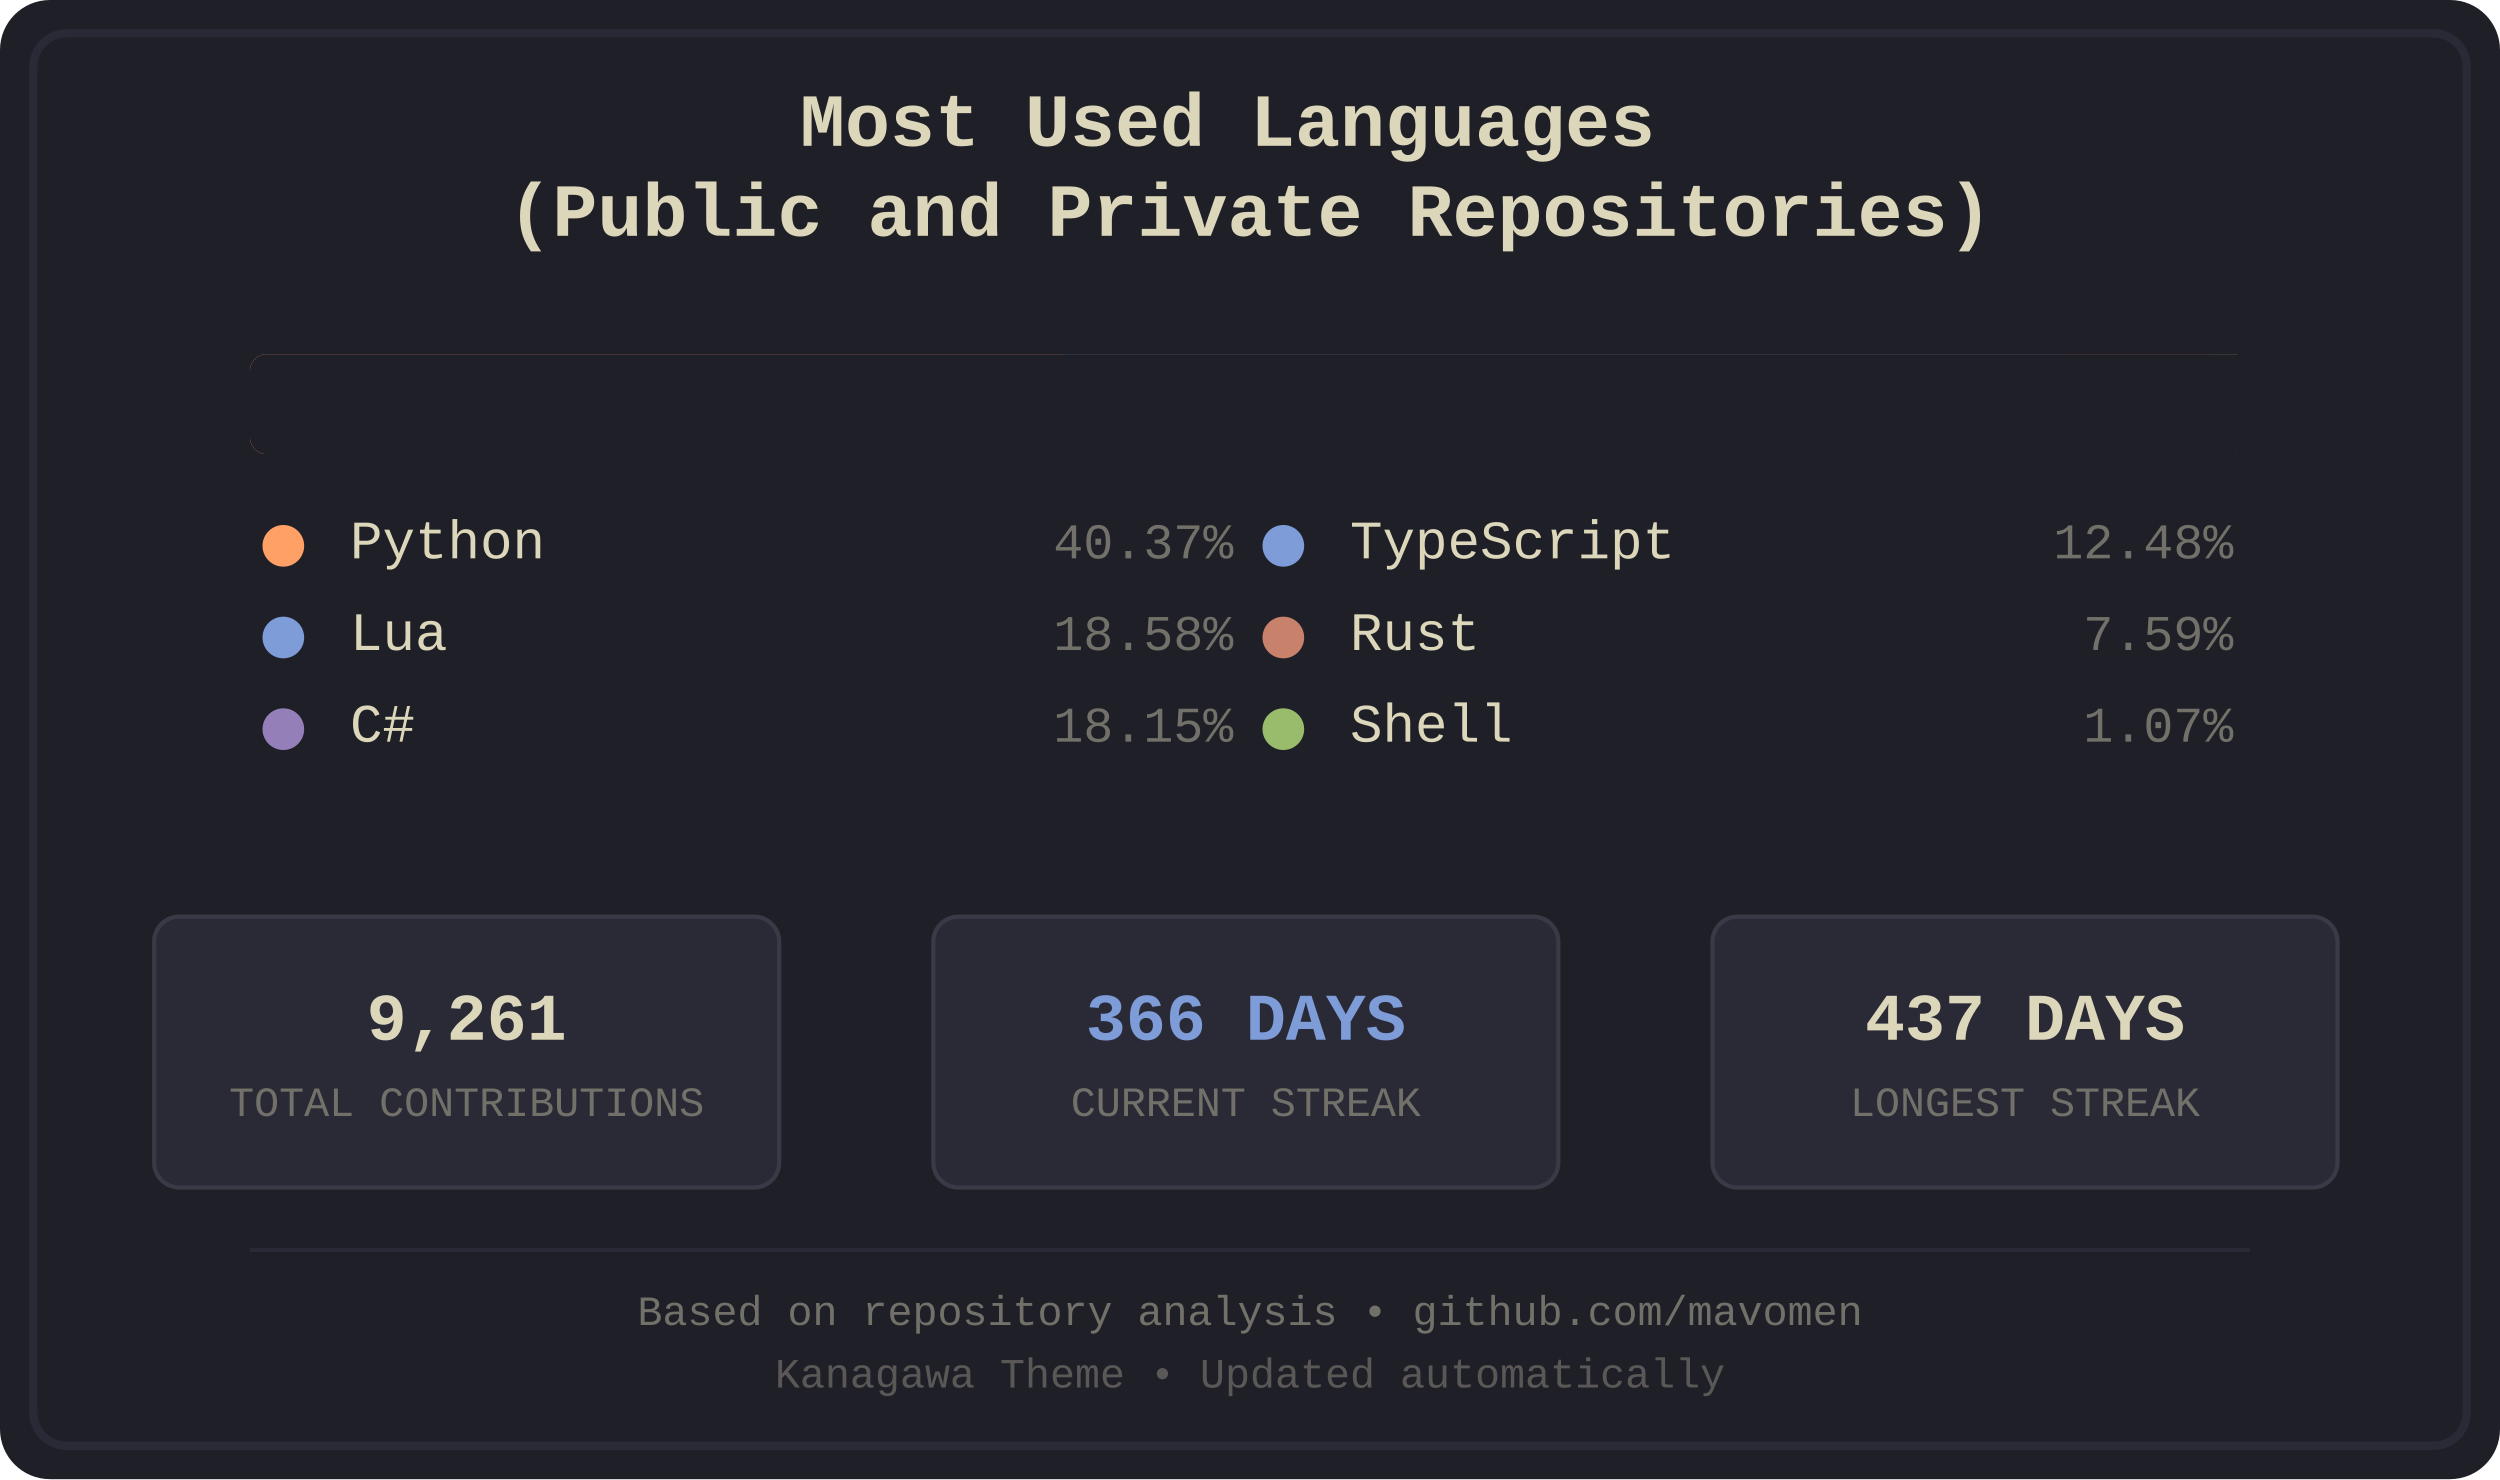
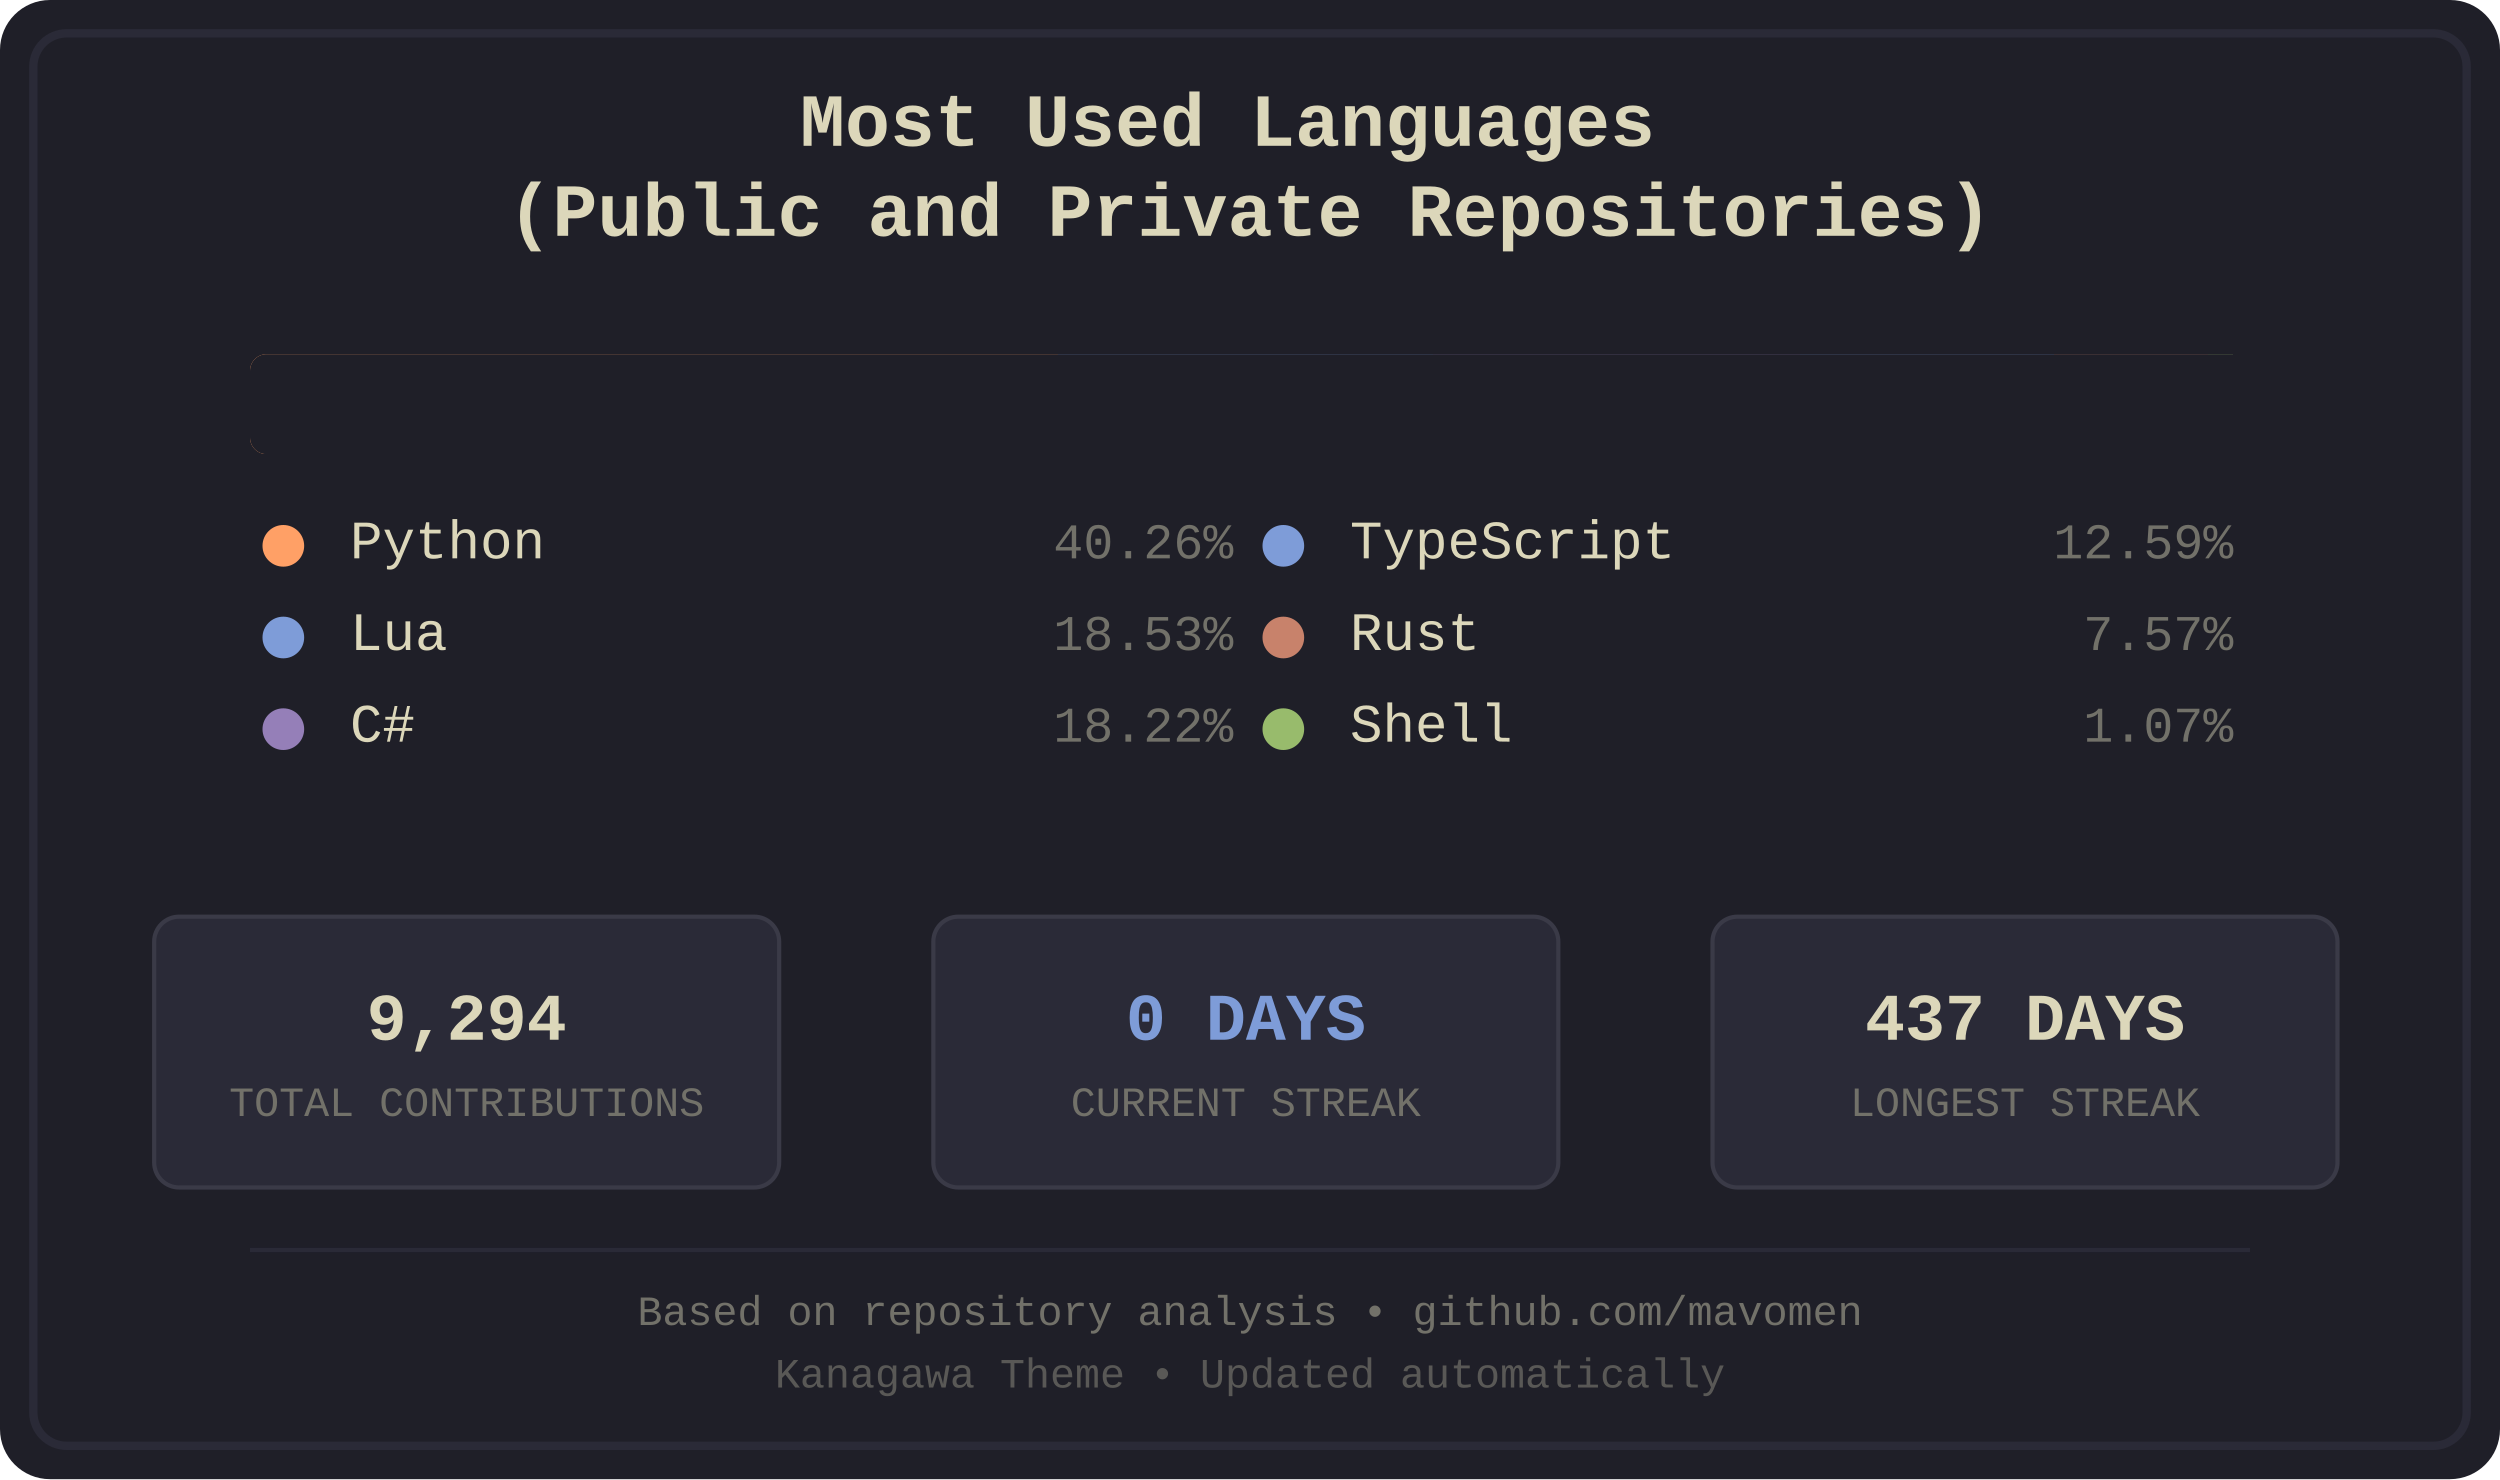
<svg xmlns="http://www.w3.org/2000/svg" width="600" height="355" viewBox="0 0 600 355">
  <defs>
    <style>
.bg-primary { fill: #1f1f28; }
.bg-secondary { fill: #16161d; }
.fg-primary { fill: #dcd7ba; }
.fg-secondary { fill: #727169; }
.border { stroke: #2a2a37; }
.font-title { font-family: 'Courier New', monospace; font-size: 18px; font-weight: bold; }
.font-lang { font-family: 'Courier New', monospace; font-size: 13px; }
.font-percent { font-family: 'Courier New', monospace; font-size: 12px; }
.font-footer { font-family: 'Courier New', monospace; font-size: 10px; }
.stat-box { fill: #2a2a37; stroke: #3a3a47; stroke-width: 1; rx: 6; ry: 6; }
.stat-value { font-family: 'Courier New', monospace; font-size: 16px; font-weight: bold; }
.stat-label { font-family: 'Courier New', monospace; font-size: 10px; }
.python { fill: #ffa066; }
.lua { fill: #7e9cd8; }
.csharp { fill: #957fb8; }
.typescript { fill: #7e9cd8; }
.rust { fill: #c8826b; }
.shell { fill: #98bb6c; }
</style>
    <clipPath id="barClip">
      <rect x="60" y="85" width="480" height="24" rx="4" ry="4" />
    </clipPath>
  </defs>
  <rect width="600" height="355" fill="#1f1f28" rx="12" />
  <rect x="8" y="8" width="584" height="339" fill="none" stroke="#2a2a37" stroke-width="2" rx="8" />
  <text x="300.0" y="35" text-anchor="middle" fill="#dcd7ba" class="font-title">
    <tspan x="300.0" dy="0">Most Used Languages</tspan>
    <tspan x="300.0" dy="1.2em">(Public and Private Repositories)</tspan>
  </text>
  <g id="language-bar" clip-path="url(#barClip)" shape-rendering="crispEdges">
-     <rect x="60" y="85" width="195" height="24" class="python" />
-     <rect x="255" y="85" width="90" height="24" class="lua" />
-     <rect x="345" y="85" width="88" height="24" class="csharp" />
-     <rect x="433" y="85" width="61" height="24" class="typescript" />
-     <rect x="494" y="85" width="37" height="24" class="rust" />
-     <rect x="531" y="85" width="6" height="24" class="shell" />
+     <rect x="60" y="85" width="194" height="24" class="python" />
+     <rect x="254" y="85" width="90" height="24" class="lua" />
+     <rect x="344" y="85" width="88" height="24" class="csharp" />
+     <rect x="432" y="85" width="61" height="24" class="typescript" />
+     <rect x="493" y="85" width="37" height="24" class="rust" />
+     <rect x="530" y="85" width="6" height="24" class="shell" />
  </g>
  <rect x="60" y="85" width="480" height="24" fill="#1f1f28" rx="4">
    <animate attributeName="width" from="480" to="0" dur="1.2s" fill="freeze" />
  </rect>
  <g transform="translate(60.0, 134)">
    <circle cx="8" cy="-3" r="5" class="python" />
    <text x="24" y="0" class="fg-primary font-lang">Python</text>
-     <text x="236.0" y="0" class="fg-secondary font-percent" text-anchor="end">40.37%</text>
+     <text x="236.0" y="0" class="fg-secondary font-percent" text-anchor="end">40.26%</text>
  </g>
  <g transform="translate(60.0, 156)">
    <circle cx="8" cy="-3" r="5" class="lua" />
    <text x="24" y="0" class="fg-primary font-lang">Lua</text>
-     <text x="236.0" y="0" class="fg-secondary font-percent" text-anchor="end">18.58%</text>
+     <text x="236.0" y="0" class="fg-secondary font-percent" text-anchor="end">18.53%</text>
  </g>
  <g transform="translate(60.0, 178)">
    <circle cx="8" cy="-3" r="5" class="csharp" />
    <text x="24" y="0" class="fg-primary font-lang">C#</text>
-     <text x="236.0" y="0" class="fg-secondary font-percent" text-anchor="end">18.15%</text>
+     <text x="236.0" y="0" class="fg-secondary font-percent" text-anchor="end">18.22%</text>
  </g>
  <g transform="translate(300.0, 134)">
    <circle cx="8" cy="-3" r="5" class="typescript" />
    <text x="24" y="0" class="fg-primary font-lang">TypeScript</text>
-     <text x="236.0" y="0" class="fg-secondary font-percent" text-anchor="end">12.48%</text>
+     <text x="236.0" y="0" class="fg-secondary font-percent" text-anchor="end">12.59%</text>
  </g>
  <g transform="translate(300.0, 156)">
    <circle cx="8" cy="-3" r="5" class="rust" />
    <text x="24" y="0" class="fg-primary font-lang">Rust</text>
-     <text x="236.0" y="0" class="fg-secondary font-percent" text-anchor="end">7.59%</text>
+     <text x="236.0" y="0" class="fg-secondary font-percent" text-anchor="end">7.57%</text>
  </g>
  <g transform="translate(300.0, 178)">
    <circle cx="8" cy="-3" r="5" class="shell" />
    <text x="24" y="0" class="fg-primary font-lang">Shell</text>
    <text x="236.0" y="0" class="fg-secondary font-percent" text-anchor="end">1.07%</text>
  </g>
  <rect x="37" y="220" width="150" height="65" class="stat-box" />
-   <text x="112.0" y="245" text-anchor="middle" dominant-baseline="middle" fill="#dcd7ba" class="stat-value">9,261</text>
+   <text x="112.0" y="245" text-anchor="middle" dominant-baseline="middle" fill="#dcd7ba" class="stat-value">9,294</text>
  <text x="112.0" y="265" text-anchor="middle" dominant-baseline="middle" fill="#727169" class="stat-label">TOTAL CONTRIBUTIONS</text>
  <rect x="224" y="220" width="150" height="65" class="stat-box" />
-   <text x="299.0" y="245" text-anchor="middle" dominant-baseline="middle" fill="#7e9cd8" class="stat-value">366 DAYS</text>
+   <text x="299.0" y="245" text-anchor="middle" dominant-baseline="middle" fill="#7e9cd8" class="stat-value">0 DAYS</text>
  <text x="299.0" y="265" text-anchor="middle" dominant-baseline="middle" fill="#727169" class="stat-label">CURRENT STREAK</text>
  <rect x="411" y="220" width="150" height="65" class="stat-box" />
  <text x="486.0" y="245" text-anchor="middle" dominant-baseline="middle" fill="#dcd7ba" class="stat-value">437 DAYS</text>
  <text x="486.0" y="265" text-anchor="middle" dominant-baseline="middle" fill="#727169" class="stat-label">LONGEST STREAK</text>
  <line x1="60" y1="300" x2="540" y2="300" stroke="#2a2a37" stroke-width="1" />
  <text x="300.0" y="318" text-anchor="middle" class="fg-secondary font-footer">Based on repository analysis • github.com/mavomen</text>
  <text x="300.0" y="333" text-anchor="middle" class="fg-secondary font-footer" opacity="0.7">Kanagawa Theme • Updated automatically</text>
</svg>
